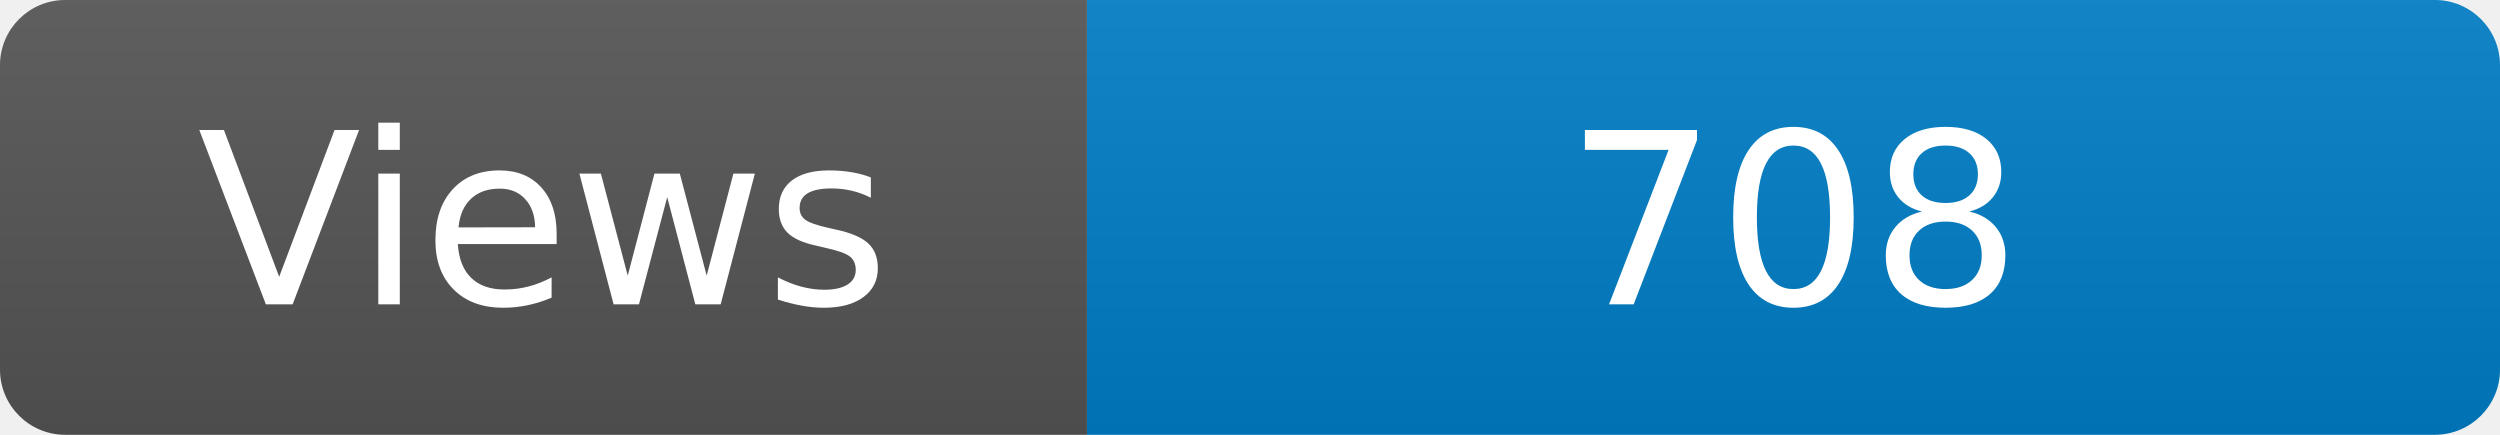
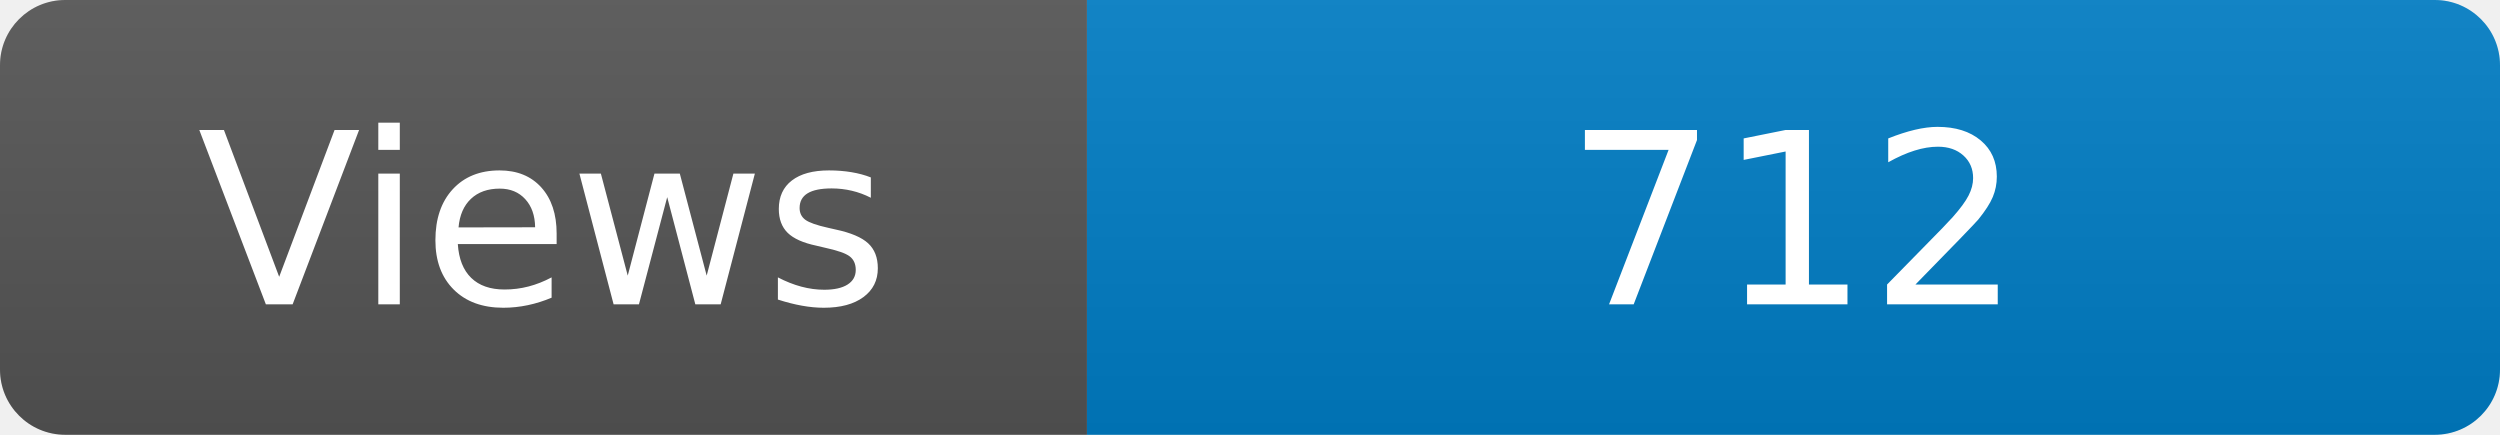
<svg xmlns="http://www.w3.org/2000/svg" width="115" height="20" role="img" aria-label="Maintained?: yes">
  <linearGradient id="s" x2="0" y2="100%">
    <stop offset="0" stop-color="#bbb" stop-opacity=".1" />
    <stop offset="1" stop-opacity=".1" />
  </linearGradient>
  <clipPath id="r">
    <rect width="115" height="20" rx="3" fill="#fff" />
  </clipPath>
  <g clip-path="url(#r)">
    <rect width="50" height="20" fill="#555" />
    <rect x="50" width="160" height="20" fill="#007ec6" />
    <rect width="115" height="20" fill="url(#s)" />
  </g>
  <g fill="#fff" text-anchor="middle" font-family="Verdana,Geneva,DejaVu Sans,sans-serif" font-size="110">
    <text x="250" y="140" transform="scale(.1)" fill="#fff">Views</text>
-     <text x="825" y="140" transform="scale(.1)" fill="#fff">708</text>
+     <text x="825" y="140" transform="scale(.1)" fill="#fff">712</text>
  </g>
</svg>
